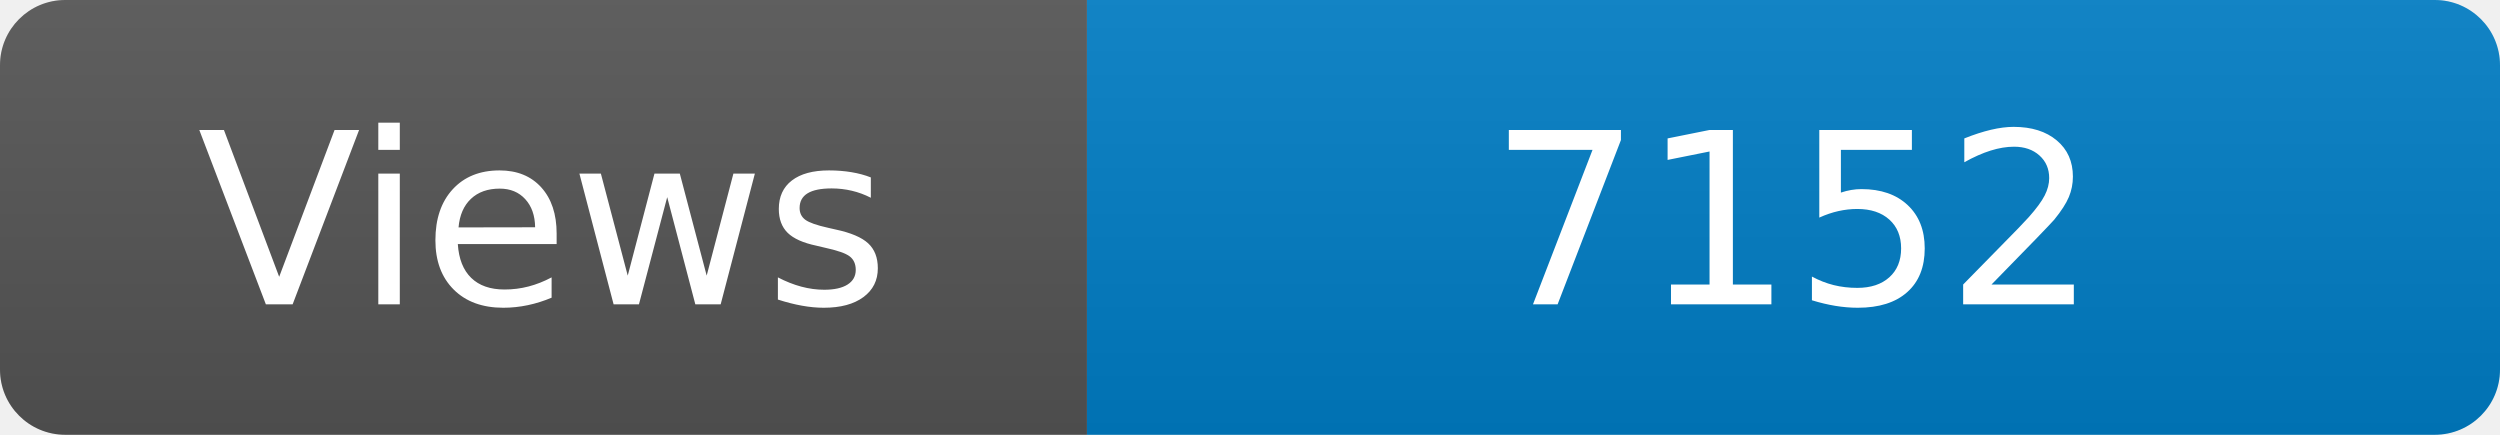
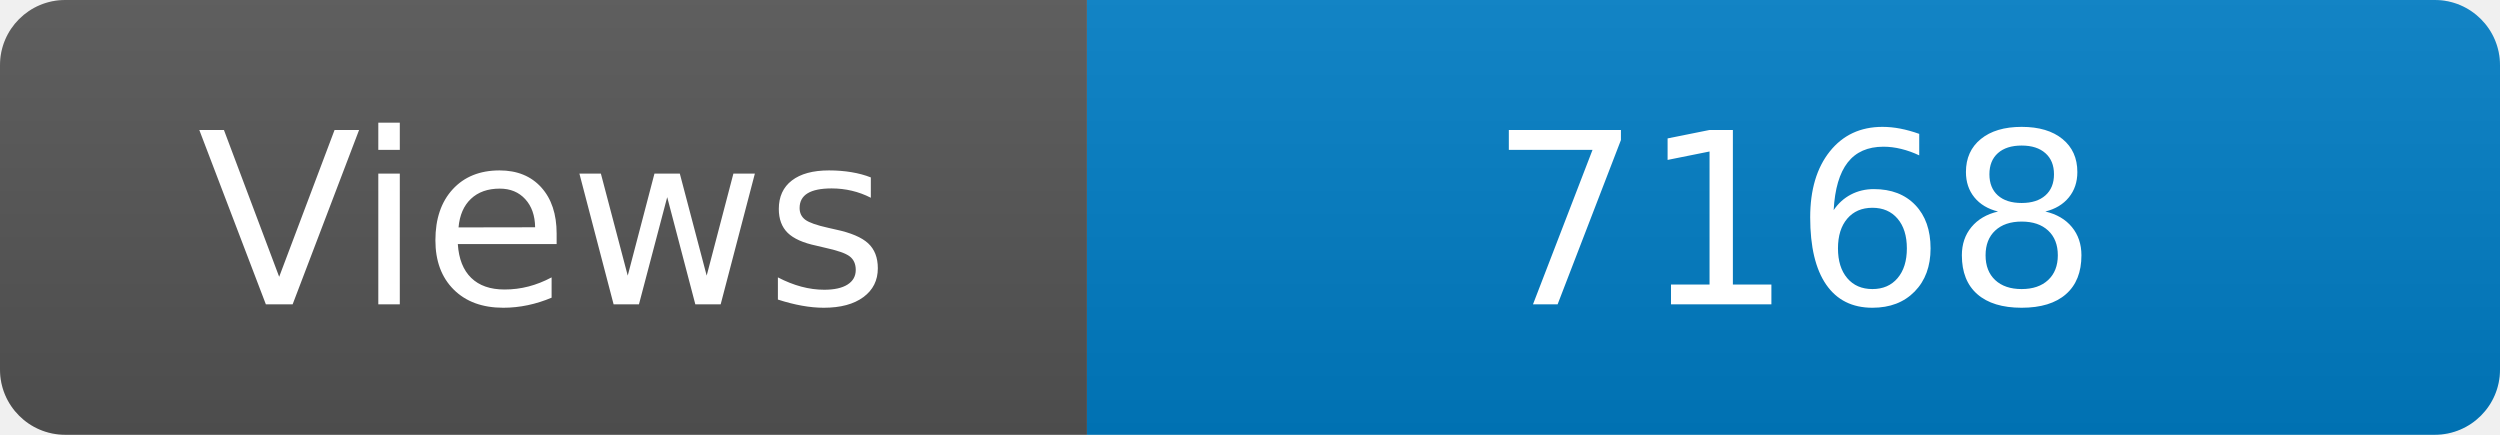
<svg xmlns="http://www.w3.org/2000/svg" width="115" height="20" role="img" aria-label="Maintained?: yes">
  <linearGradient id="s" x2="0" y2="100%">
    <stop offset="0" stop-color="#bbb" stop-opacity=".1" />
    <stop offset="1" stop-opacity=".1" />
  </linearGradient>
  <clipPath id="r">
    <rect width="115" height="20" rx="3" fill="#fff" />
  </clipPath>
  <g clip-path="url(#r)">
    <rect width="50" height="20" fill="#555" />
    <rect x="50" width="160" height="20" fill="#007ec6" />
    <rect width="115" height="20" fill="url(#s)" />
  </g>
  <g fill="#fff" text-anchor="middle" font-family="Verdana,Geneva,DejaVu Sans,sans-serif" font-size="110">
    <text x="250" y="140" transform="scale(.1)" fill="#fff">Views</text>
-     <text x="825" y="140" transform="scale(.1)" fill="#fff">7152</text>
+     <text x="825" y="140" transform="scale(.1)" fill="#fff">7168</text>
  </g>
</svg>
